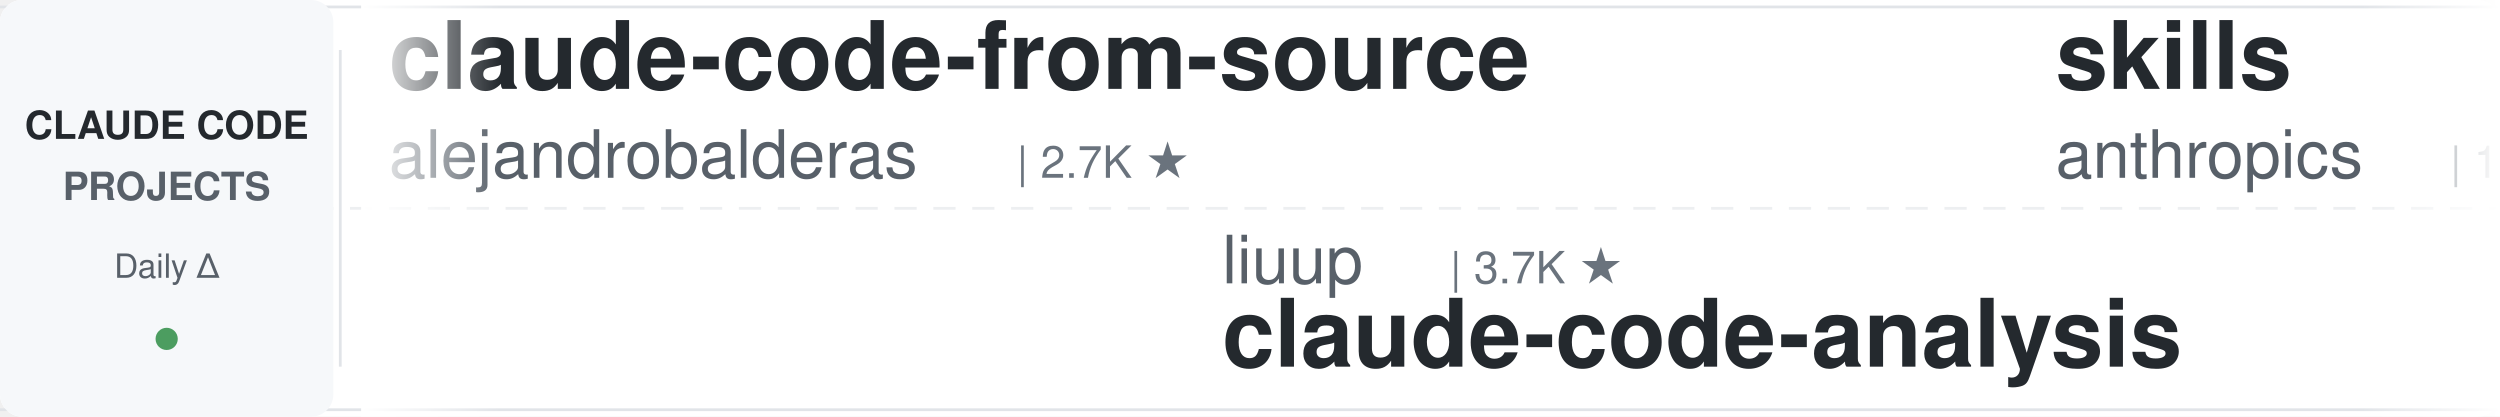
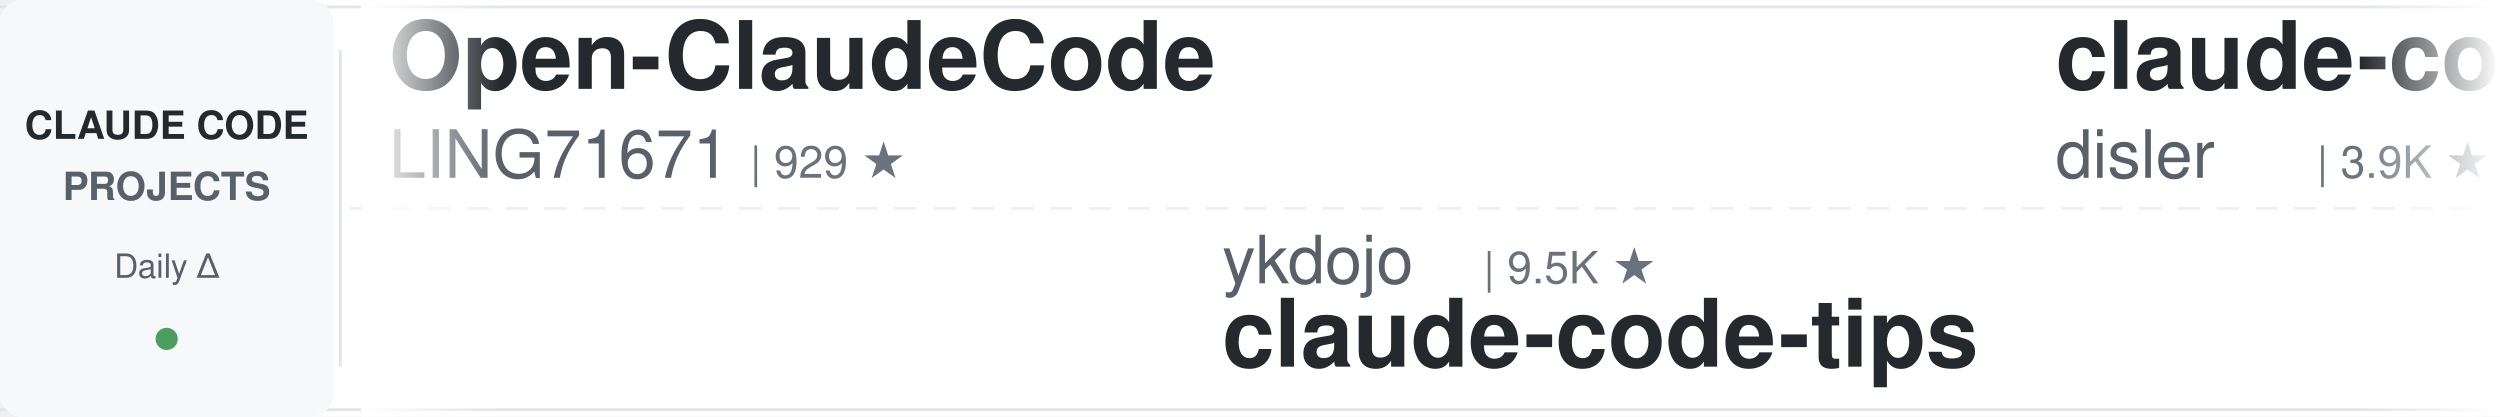
<svg xmlns="http://www.w3.org/2000/svg" width="900" height="150">
  <defs>
    <linearGradient id="leftFade" x1="0%" y1="0%" x2="100%" y2="0%">
      <stop offset="0%" style="stop-color:#ffffff;stop-opacity:1" />
      <stop offset="100%" style="stop-color:#ffffff;stop-opacity:0" />
    </linearGradient>
    <linearGradient id="rightFade" x1="0%" y1="0%" x2="100%" y2="0%">
      <stop offset="0%" style="stop-color:#ffffff;stop-opacity:0" />
      <stop offset="100%" style="stop-color:#ffffff;stop-opacity:1" />
    </linearGradient>
  </defs>
  <rect width="900" height="150" fill="#ffffff" rx="8" />
  <rect x="0" y="2" width="900" height="1" fill="#e1e4e8" />
  <rect x="0" y="147" width="900" height="1" fill="#e1e4e8" />
  <line x1="0" y1="75" x2="900" y2="75" stroke="#e1e4e8" stroke-width="1" stroke-dasharray="8 6" opacity="0.6" />
  <rect x="0" y="0" width="120" height="150" fill="#f6f8fa" rx="8" />
  <text x="60" y="50" font-family="-apple-system, BlinkMacSystemFont, 'Segoe UI', Helvetica, Arial, sans-serif" font-size="14" font-weight="600" fill="#24292e" text-anchor="middle">CLAUDE CODE</text>
  <text x="60" y="72" font-family="-apple-system, BlinkMacSystemFont, 'Segoe UI', Helvetica, Arial, sans-serif" font-size="14" font-weight="600" fill="#586069" text-anchor="middle">PROJECTS</text>
  <text x="60" y="100" font-family="-apple-system, BlinkMacSystemFont, 'Segoe UI', Helvetica, Arial, sans-serif" font-size="12" font-weight="500" fill="#586069" text-anchor="middle">Daily Δ</text>
  <circle cx="60" cy="122" r="4" fill="#22863a" opacity="0.8" />
  <rect x="122" y="18" width="1" height="114" fill="#e1e4e8" />
  <clipPath id="tickerClip">
    <rect x="130" y="0" width="770" height="150" />
  </clipPath>
  <g clip-path="url(#tickerClip)">
    <g id="tickerItems">
      <animateTransform attributeName="transform" attributeType="XML" type="translate" from="0 0" to="-3000 0" dur="54s" repeatCount="indefinite" />
      <g transform="translate(0, 0)">
-         <text x="140" y="32" font-family="-apple-system, BlinkMacSystemFont, 'Segoe UI', Helvetica, Arial, sans-serif" font-size="34" font-weight="600" fill="#24292e">claude-code-from-source</text>
-         <text x="140" y="64" font-family="-apple-system, BlinkMacSystemFont, 'Segoe UI', Helvetica, Arial, sans-serif" font-size="24" font-weight="400" fill="#586069">alejandrobalderas</text>
-         <text x="366" y="64" font-family="-apple-system, BlinkMacSystemFont, 'Segoe UI', Helvetica, Arial, sans-serif" font-size="16" font-weight="500" fill="#6a737d">| 2.7K ★</text>
+         <text x="140" y="32" font-family="-apple-system, BlinkMacSystemFont, 'Segoe UI', Helvetica, Arial, sans-serif" font-size="34" font-weight="600" fill="#24292e">Open-ClaudeCode</text>
+         <text x="140" y="64" font-family="-apple-system, BlinkMacSystemFont, 'Segoe UI', Helvetica, Arial, sans-serif" font-size="24" font-weight="400" fill="#586069">LING71671</text>
+         <text x="270" y="64" font-family="-apple-system, BlinkMacSystemFont, 'Segoe UI', Helvetica, Arial, sans-serif" font-size="16" font-weight="500" fill="#6a737d">| 929 ★</text>
      </g>
      <g transform="translate(300, 0)">
-         <text x="140" y="102" font-family="-apple-system, BlinkMacSystemFont, 'Segoe UI', Helvetica, Arial, sans-serif" font-size="24" font-weight="400" fill="#586069">liuup</text>
-         <text x="222" y="102" font-family="-apple-system, BlinkMacSystemFont, 'Segoe UI', Helvetica, Arial, sans-serif" font-size="16" font-weight="500" fill="#6a737d">| 3.7K ★</text>
-         <text x="140" y="132" font-family="-apple-system, BlinkMacSystemFont, 'Segoe UI', Helvetica, Arial, sans-serif" font-size="34" font-weight="600" fill="#24292e">claude-code-analysis</text>
+         <text x="140" y="102" font-family="-apple-system, BlinkMacSystemFont, 'Segoe UI', Helvetica, Arial, sans-serif" font-size="24" font-weight="400" fill="#586069">ykdojo</text>
+         <text x="234" y="102" font-family="-apple-system, BlinkMacSystemFont, 'Segoe UI', Helvetica, Arial, sans-serif" font-size="16" font-weight="500" fill="#6a737d">| 9.5K ★</text>
+         <text x="140" y="132" font-family="-apple-system, BlinkMacSystemFont, 'Segoe UI', Helvetica, Arial, sans-serif" font-size="34" font-weight="600" fill="#24292e">claude-code-tips</text>
      </g>
      <g transform="translate(600, 0)">
-         <text x="140" y="32" font-family="-apple-system, BlinkMacSystemFont, 'Segoe UI', Helvetica, Arial, sans-serif" font-size="34" font-weight="600" fill="#24292e">skills</text>
-         <text x="140" y="64" font-family="-apple-system, BlinkMacSystemFont, 'Segoe UI', Helvetica, Arial, sans-serif" font-size="24" font-weight="400" fill="#586069">anthropics</text>
-         <text x="282" y="64" font-family="-apple-system, BlinkMacSystemFont, 'Segoe UI', Helvetica, Arial, sans-serif" font-size="16" font-weight="500" fill="#6a737d">| 164.7K ★</text>
+         <text x="140" y="32" font-family="-apple-system, BlinkMacSystemFont, 'Segoe UI', Helvetica, Arial, sans-serif" font-size="34" font-weight="600" fill="#24292e">claude-code-hooks-master...</text>
+         <text x="140" y="64" font-family="-apple-system, BlinkMacSystemFont, 'Segoe UI', Helvetica, Arial, sans-serif" font-size="24" font-weight="400" fill="#586069">disler</text>
+         <text x="234" y="64" font-family="-apple-system, BlinkMacSystemFont, 'Segoe UI', Helvetica, Arial, sans-serif" font-size="16" font-weight="500" fill="#6a737d">| 3.9K ★</text>
      </g>
      <g transform="translate(900, 0)">
-         <text x="140" y="102" font-family="-apple-system, BlinkMacSystemFont, 'Segoe UI', Helvetica, Arial, sans-serif" font-size="24" font-weight="400" fill="#586069">kodu-ai</text>
-         <text x="246" y="102" font-family="-apple-system, BlinkMacSystemFont, 'Segoe UI', Helvetica, Arial, sans-serif" font-size="16" font-weight="500" fill="#6a737d">| 5.3K ★</text>
-         <text x="140" y="132" font-family="-apple-system, BlinkMacSystemFont, 'Segoe UI', Helvetica, Arial, sans-serif" font-size="34" font-weight="600" fill="#24292e">claude-coder</text>
+         <text x="140" y="102" font-family="-apple-system, BlinkMacSystemFont, 'Segoe UI', Helvetica, Arial, sans-serif" font-size="24" font-weight="400" fill="#586069">repowise-dev</text>
+         <text x="306" y="102" font-family="-apple-system, BlinkMacSystemFont, 'Segoe UI', Helvetica, Arial, sans-serif" font-size="16" font-weight="500" fill="#6a737d">| 1.2K ★</text>
+         <text x="140" y="132" font-family="-apple-system, BlinkMacSystemFont, 'Segoe UI', Helvetica, Arial, sans-serif" font-size="34" font-weight="600" fill="#24292e">claude-code-prompts</text>
      </g>
      <g transform="translate(1200, 0)">
-         <text x="140" y="32" font-family="-apple-system, BlinkMacSystemFont, 'Segoe UI', Helvetica, Arial, sans-serif" font-size="34" font-weight="600" fill="#24292e">claude-code-local</text>
-         <text x="140" y="64" font-family="-apple-system, BlinkMacSystemFont, 'Segoe UI', Helvetica, Arial, sans-serif" font-size="24" font-weight="400" fill="#586069">nicedreamzapp</text>
-         <text x="318" y="64" font-family="-apple-system, BlinkMacSystemFont, 'Segoe UI', Helvetica, Arial, sans-serif" font-size="16" font-weight="500" fill="#6a737d">| 3.0K ★</text>
+         <text x="140" y="32" font-family="-apple-system, BlinkMacSystemFont, 'Segoe UI', Helvetica, Arial, sans-serif" font-size="34" font-weight="600" fill="#24292e">claude-code-showcase</text>
+         <text x="140" y="64" font-family="-apple-system, BlinkMacSystemFont, 'Segoe UI', Helvetica, Arial, sans-serif" font-size="24" font-weight="400" fill="#586069">ChrisWiles</text>
+         <text x="282" y="64" font-family="-apple-system, BlinkMacSystemFont, 'Segoe UI', Helvetica, Arial, sans-serif" font-size="16" font-weight="500" fill="#6a737d">| 6.0K ★</text>
      </g>
      <g transform="translate(1500, 0)">
-         <text x="140" y="102" font-family="-apple-system, BlinkMacSystemFont, 'Segoe UI', Helvetica, Arial, sans-serif" font-size="24" font-weight="400" fill="#586069">Yeachan-Heo</text>
-         <text x="294" y="102" font-family="-apple-system, BlinkMacSystemFont, 'Segoe UI', Helvetica, Arial, sans-serif" font-size="16" font-weight="500" fill="#6a737d">| 38.1K ★</text>
-         <text x="140" y="132" font-family="-apple-system, BlinkMacSystemFont, 'Segoe UI', Helvetica, Arial, sans-serif" font-size="34" font-weight="600" fill="#24292e">oh-my-claudecode</text>
+         <text x="140" y="102" font-family="-apple-system, BlinkMacSystemFont, 'Segoe UI', Helvetica, Arial, sans-serif" font-size="24" font-weight="400" fill="#586069">Cranot</text>
+         <text x="234" y="102" font-family="-apple-system, BlinkMacSystemFont, 'Segoe UI', Helvetica, Arial, sans-serif" font-size="16" font-weight="500" fill="#6a737d">| 2.9K ★</text>
+         <text x="140" y="132" font-family="-apple-system, BlinkMacSystemFont, 'Segoe UI', Helvetica, Arial, sans-serif" font-size="34" font-weight="600" fill="#24292e">claude-code-guide</text>
      </g>
      <g transform="translate(1800, 0)">
-         <text x="140" y="32" font-family="-apple-system, BlinkMacSystemFont, 'Segoe UI', Helvetica, Arial, sans-serif" font-size="34" font-weight="600" fill="#24292e">claude-code-spec-workflo...</text>
-         <text x="140" y="64" font-family="-apple-system, BlinkMacSystemFont, 'Segoe UI', Helvetica, Arial, sans-serif" font-size="24" font-weight="400" fill="#586069">Pimzino</text>
-         <text x="246" y="64" font-family="-apple-system, BlinkMacSystemFont, 'Segoe UI', Helvetica, Arial, sans-serif" font-size="16" font-weight="500" fill="#6a737d">| 3.8K ★</text>
+         <text x="140" y="32" font-family="-apple-system, BlinkMacSystemFont, 'Segoe UI', Helvetica, Arial, sans-serif" font-size="34" font-weight="600" fill="#24292e">claude-code-my-workflow</text>
+         <text x="140" y="64" font-family="-apple-system, BlinkMacSystemFont, 'Segoe UI', Helvetica, Arial, sans-serif" font-size="24" font-weight="400" fill="#586069">pedrohcgs</text>
+         <text x="270" y="64" font-family="-apple-system, BlinkMacSystemFont, 'Segoe UI', Helvetica, Arial, sans-serif" font-size="16" font-weight="500" fill="#6a737d">| 1.4K ★</text>
      </g>
      <g transform="translate(2100, 0)">
-         <text x="140" y="102" font-family="-apple-system, BlinkMacSystemFont, 'Segoe UI', Helvetica, Arial, sans-serif" font-size="24" font-weight="400" fill="#586069">Maciek-roboblog</text>
-         <text x="342" y="102" font-family="-apple-system, BlinkMacSystemFont, 'Segoe UI', Helvetica, Arial, sans-serif" font-size="16" font-weight="500" fill="#6a737d">| 8.5K ★</text>
-         <text x="140" y="132" font-family="-apple-system, BlinkMacSystemFont, 'Segoe UI', Helvetica, Arial, sans-serif" font-size="34" font-weight="600" fill="#24292e">Claude-Code-Usage-Monito...</text>
+         <text x="140" y="102" font-family="-apple-system, BlinkMacSystemFont, 'Segoe UI', Helvetica, Arial, sans-serif" font-size="24" font-weight="400" fill="#586069">Pimzino</text>
+         <text x="246" y="102" font-family="-apple-system, BlinkMacSystemFont, 'Segoe UI', Helvetica, Arial, sans-serif" font-size="16" font-weight="500" fill="#6a737d">| 3.8K ★</text>
+         <text x="140" y="132" font-family="-apple-system, BlinkMacSystemFont, 'Segoe UI', Helvetica, Arial, sans-serif" font-size="34" font-weight="600" fill="#24292e">claude-code-spec-workflo...</text>
      </g>
      <g transform="translate(2400, 0)">
-         <text x="140" y="32" font-family="-apple-system, BlinkMacSystemFont, 'Segoe UI', Helvetica, Arial, sans-serif" font-size="34" font-weight="600" fill="#24292e">edmunds-claude-code</text>
-         <text x="140" y="64" font-family="-apple-system, BlinkMacSystemFont, 'Segoe UI', Helvetica, Arial, sans-serif" font-size="24" font-weight="400" fill="#586069">edmund-io</text>
-         <text x="270" y="64" font-family="-apple-system, BlinkMacSystemFont, 'Segoe UI', Helvetica, Arial, sans-serif" font-size="16" font-weight="500" fill="#6a737d">| 1.5K ★</text>
+         <text x="140" y="32" font-family="-apple-system, BlinkMacSystemFont, 'Segoe UI', Helvetica, Arial, sans-serif" font-size="34" font-weight="600" fill="#24292e">claude-code-infrastructu...</text>
+         <text x="140" y="64" font-family="-apple-system, BlinkMacSystemFont, 'Segoe UI', Helvetica, Arial, sans-serif" font-size="24" font-weight="400" fill="#586069">diet103</text>
+         <text x="246" y="64" font-family="-apple-system, BlinkMacSystemFont, 'Segoe UI', Helvetica, Arial, sans-serif" font-size="16" font-weight="500" fill="#6a737d">| 10.0K ★</text>
      </g>
      <g transform="translate(2700, 0)">
-         <text x="140" y="102" font-family="-apple-system, BlinkMacSystemFont, 'Segoe UI', Helvetica, Arial, sans-serif" font-size="24" font-weight="400" fill="#586069">SeemSeam</text>
-         <text x="258" y="102" font-family="-apple-system, BlinkMacSystemFont, 'Segoe UI', Helvetica, Arial, sans-serif" font-size="16" font-weight="500" fill="#6a737d">| 3.3K ★</text>
-         <text x="140" y="132" font-family="-apple-system, BlinkMacSystemFont, 'Segoe UI', Helvetica, Arial, sans-serif" font-size="34" font-weight="600" fill="#24292e">claude_codex_bridge</text>
+         <text x="140" y="102" font-family="-apple-system, BlinkMacSystemFont, 'Segoe UI', Helvetica, Arial, sans-serif" font-size="24" font-weight="400" fill="#586069">oboard</text>
+         <text x="234" y="102" font-family="-apple-system, BlinkMacSystemFont, 'Segoe UI', Helvetica, Arial, sans-serif" font-size="16" font-weight="500" fill="#6a737d">| 3.3K ★</text>
+         <text x="140" y="132" font-family="-apple-system, BlinkMacSystemFont, 'Segoe UI', Helvetica, Arial, sans-serif" font-size="34" font-weight="600" fill="#24292e">claude-code-rev</text>
      </g>
      <g transform="translate(3000, 0)">
-         <text x="140" y="32" font-family="-apple-system, BlinkMacSystemFont, 'Segoe UI', Helvetica, Arial, sans-serif" font-size="34" font-weight="600" fill="#24292e">claude-code-from-source</text>
-         <text x="140" y="64" font-family="-apple-system, BlinkMacSystemFont, 'Segoe UI', Helvetica, Arial, sans-serif" font-size="24" font-weight="400" fill="#586069">alejandrobalderas</text>
-         <text x="366" y="64" font-family="-apple-system, BlinkMacSystemFont, 'Segoe UI', Helvetica, Arial, sans-serif" font-size="16" font-weight="500" fill="#6a737d">| 2.7K ★</text>
+         <text x="140" y="32" font-family="-apple-system, BlinkMacSystemFont, 'Segoe UI', Helvetica, Arial, sans-serif" font-size="34" font-weight="600" fill="#24292e">Open-ClaudeCode</text>
+         <text x="140" y="64" font-family="-apple-system, BlinkMacSystemFont, 'Segoe UI', Helvetica, Arial, sans-serif" font-size="24" font-weight="400" fill="#586069">LING71671</text>
+         <text x="270" y="64" font-family="-apple-system, BlinkMacSystemFont, 'Segoe UI', Helvetica, Arial, sans-serif" font-size="16" font-weight="500" fill="#6a737d">| 929 ★</text>
      </g>
      <g transform="translate(3300, 0)">
-         <text x="140" y="102" font-family="-apple-system, BlinkMacSystemFont, 'Segoe UI', Helvetica, Arial, sans-serif" font-size="24" font-weight="400" fill="#586069">liuup</text>
-         <text x="222" y="102" font-family="-apple-system, BlinkMacSystemFont, 'Segoe UI', Helvetica, Arial, sans-serif" font-size="16" font-weight="500" fill="#6a737d">| 3.7K ★</text>
-         <text x="140" y="132" font-family="-apple-system, BlinkMacSystemFont, 'Segoe UI', Helvetica, Arial, sans-serif" font-size="34" font-weight="600" fill="#24292e">claude-code-analysis</text>
+         <text x="140" y="102" font-family="-apple-system, BlinkMacSystemFont, 'Segoe UI', Helvetica, Arial, sans-serif" font-size="24" font-weight="400" fill="#586069">ykdojo</text>
+         <text x="234" y="102" font-family="-apple-system, BlinkMacSystemFont, 'Segoe UI', Helvetica, Arial, sans-serif" font-size="16" font-weight="500" fill="#6a737d">| 9.5K ★</text>
+         <text x="140" y="132" font-family="-apple-system, BlinkMacSystemFont, 'Segoe UI', Helvetica, Arial, sans-serif" font-size="34" font-weight="600" fill="#24292e">claude-code-tips</text>
      </g>
      <g transform="translate(3600, 0)">
-         <text x="140" y="32" font-family="-apple-system, BlinkMacSystemFont, 'Segoe UI', Helvetica, Arial, sans-serif" font-size="34" font-weight="600" fill="#24292e">skills</text>
-         <text x="140" y="64" font-family="-apple-system, BlinkMacSystemFont, 'Segoe UI', Helvetica, Arial, sans-serif" font-size="24" font-weight="400" fill="#586069">anthropics</text>
-         <text x="282" y="64" font-family="-apple-system, BlinkMacSystemFont, 'Segoe UI', Helvetica, Arial, sans-serif" font-size="16" font-weight="500" fill="#6a737d">| 164.7K ★</text>
+         <text x="140" y="32" font-family="-apple-system, BlinkMacSystemFont, 'Segoe UI', Helvetica, Arial, sans-serif" font-size="34" font-weight="600" fill="#24292e">claude-code-hooks-master...</text>
+         <text x="140" y="64" font-family="-apple-system, BlinkMacSystemFont, 'Segoe UI', Helvetica, Arial, sans-serif" font-size="24" font-weight="400" fill="#586069">disler</text>
+         <text x="234" y="64" font-family="-apple-system, BlinkMacSystemFont, 'Segoe UI', Helvetica, Arial, sans-serif" font-size="16" font-weight="500" fill="#6a737d">| 3.9K ★</text>
      </g>
      <g transform="translate(3900, 0)">
-         <text x="140" y="102" font-family="-apple-system, BlinkMacSystemFont, 'Segoe UI', Helvetica, Arial, sans-serif" font-size="24" font-weight="400" fill="#586069">kodu-ai</text>
-         <text x="246" y="102" font-family="-apple-system, BlinkMacSystemFont, 'Segoe UI', Helvetica, Arial, sans-serif" font-size="16" font-weight="500" fill="#6a737d">| 5.3K ★</text>
-         <text x="140" y="132" font-family="-apple-system, BlinkMacSystemFont, 'Segoe UI', Helvetica, Arial, sans-serif" font-size="34" font-weight="600" fill="#24292e">claude-coder</text>
+         <text x="140" y="102" font-family="-apple-system, BlinkMacSystemFont, 'Segoe UI', Helvetica, Arial, sans-serif" font-size="24" font-weight="400" fill="#586069">repowise-dev</text>
+         <text x="306" y="102" font-family="-apple-system, BlinkMacSystemFont, 'Segoe UI', Helvetica, Arial, sans-serif" font-size="16" font-weight="500" fill="#6a737d">| 1.2K ★</text>
+         <text x="140" y="132" font-family="-apple-system, BlinkMacSystemFont, 'Segoe UI', Helvetica, Arial, sans-serif" font-size="34" font-weight="600" fill="#24292e">claude-code-prompts</text>
      </g>
    </g>
  </g>
  <rect x="130" y="0" width="50" height="150" fill="url(#leftFade)" />
  <rect x="850" y="0" width="50" height="150" fill="url(#rightFade)" />
</svg>
